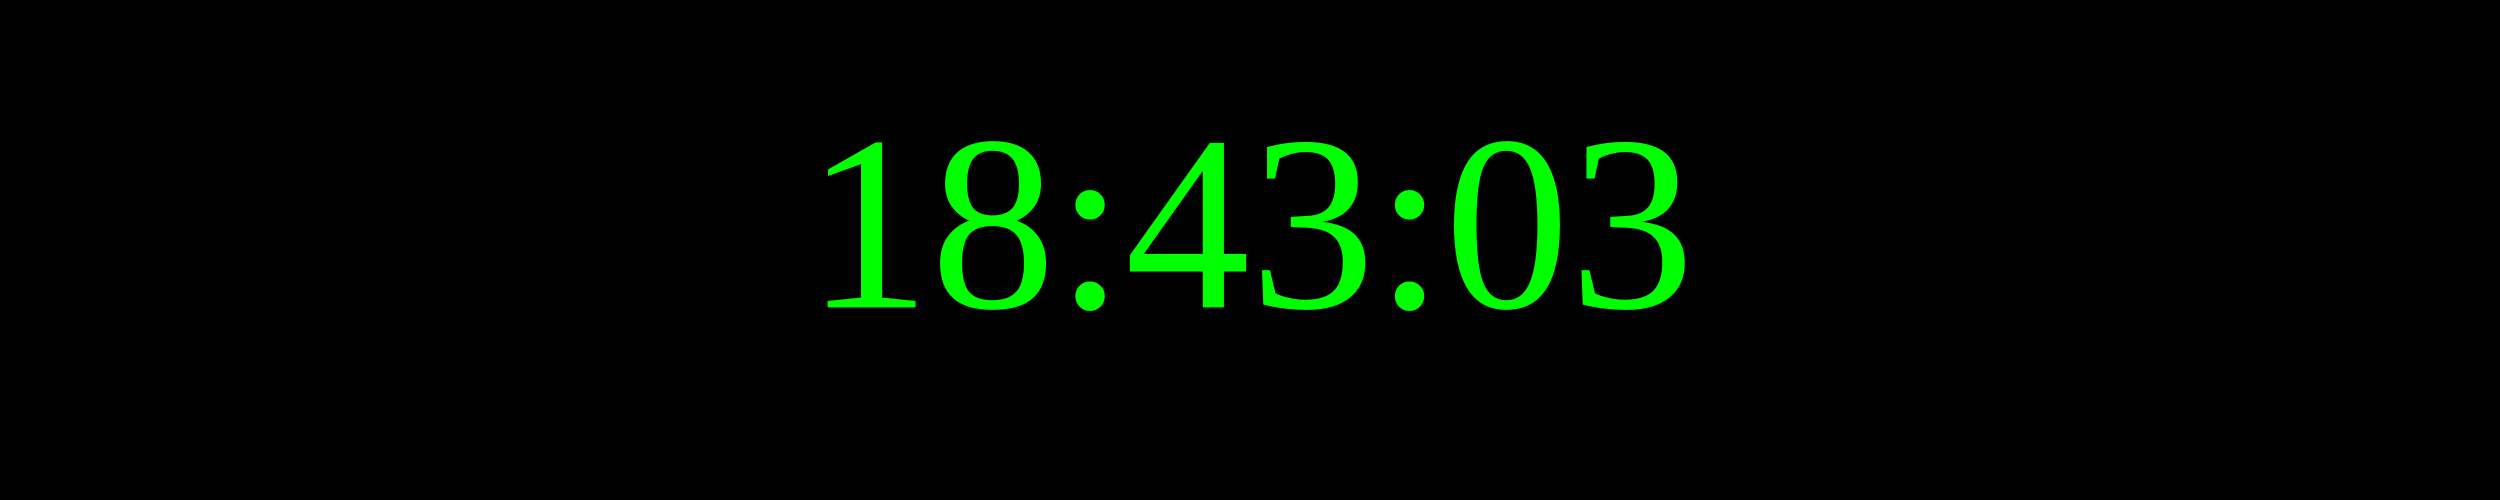
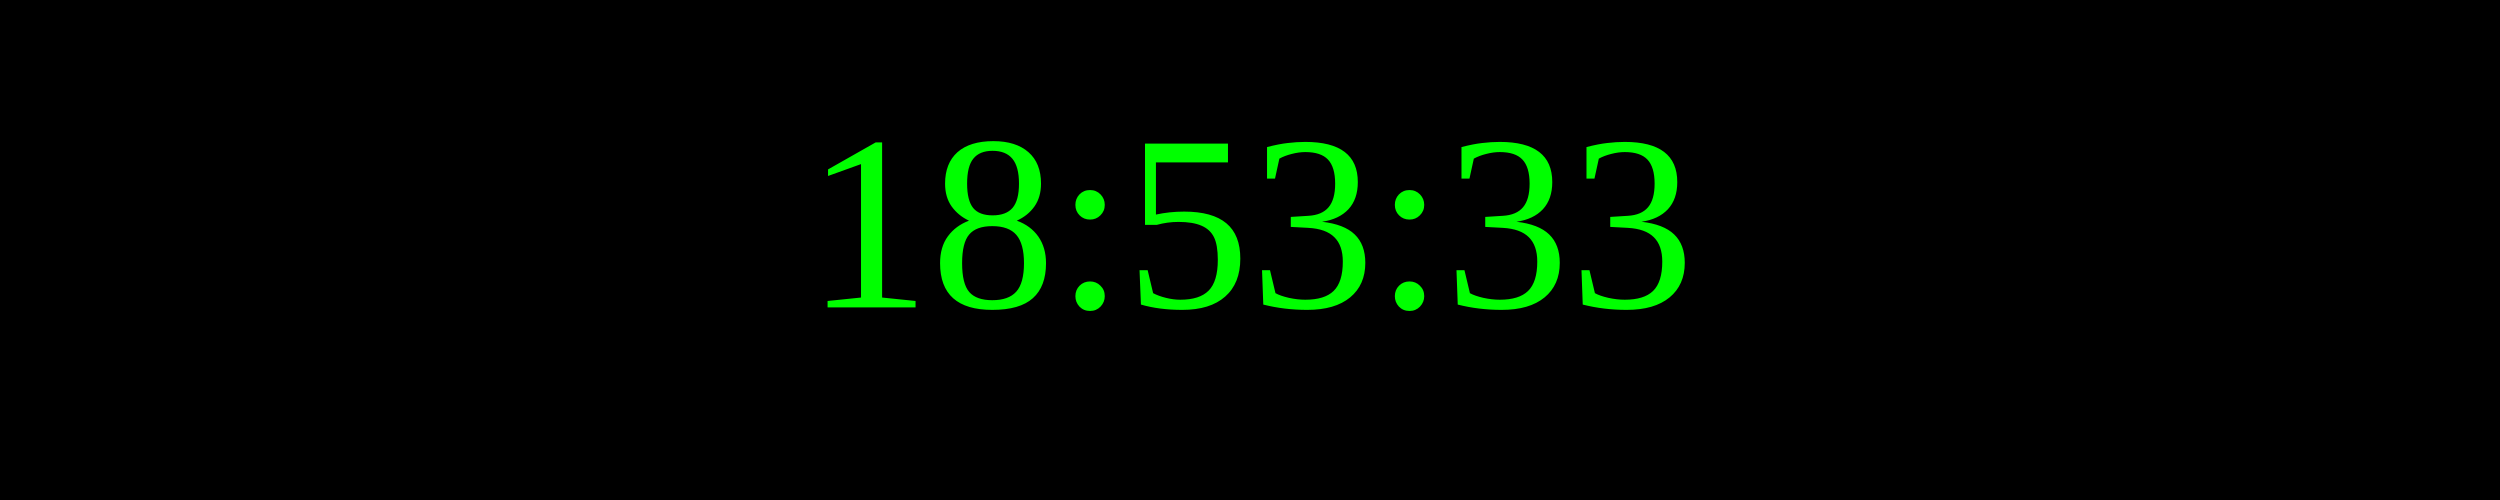
<svg xmlns="http://www.w3.org/2000/svg" width="250" height="50">
  <rect width="100%" height="100%" fill="black" />
  <text x="50%" y="50%" font-size="25" fill="lime" text-anchor="middle" dominant-baseline="middle">
- 18:43:03
+ 18:53:33
</text>
</svg>
